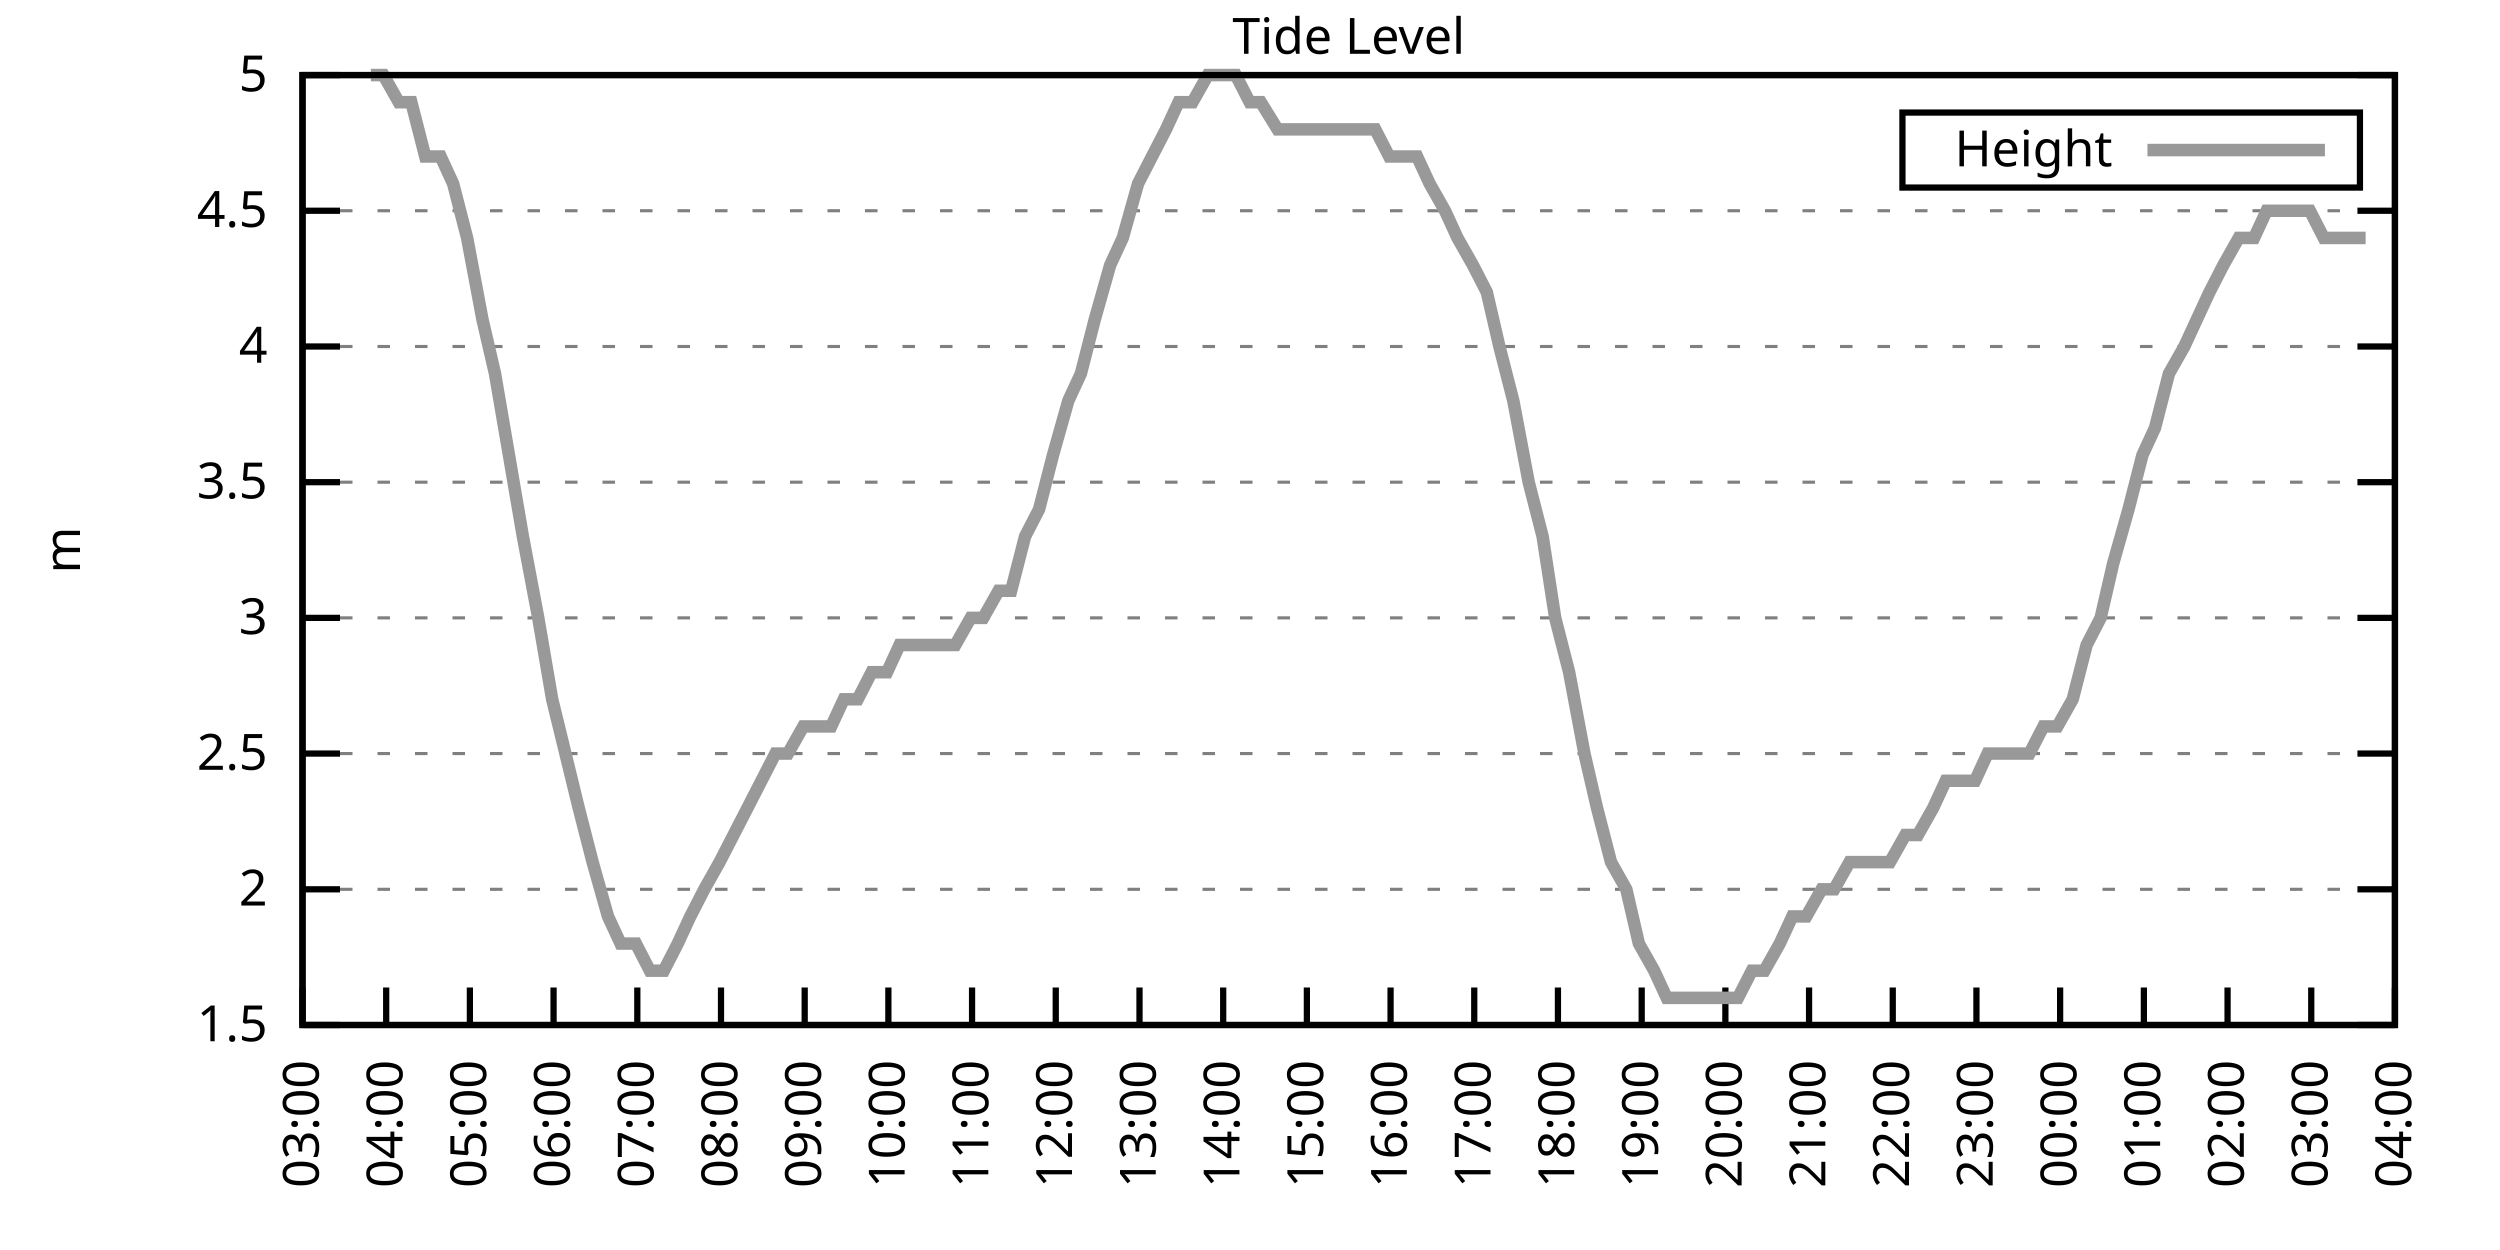
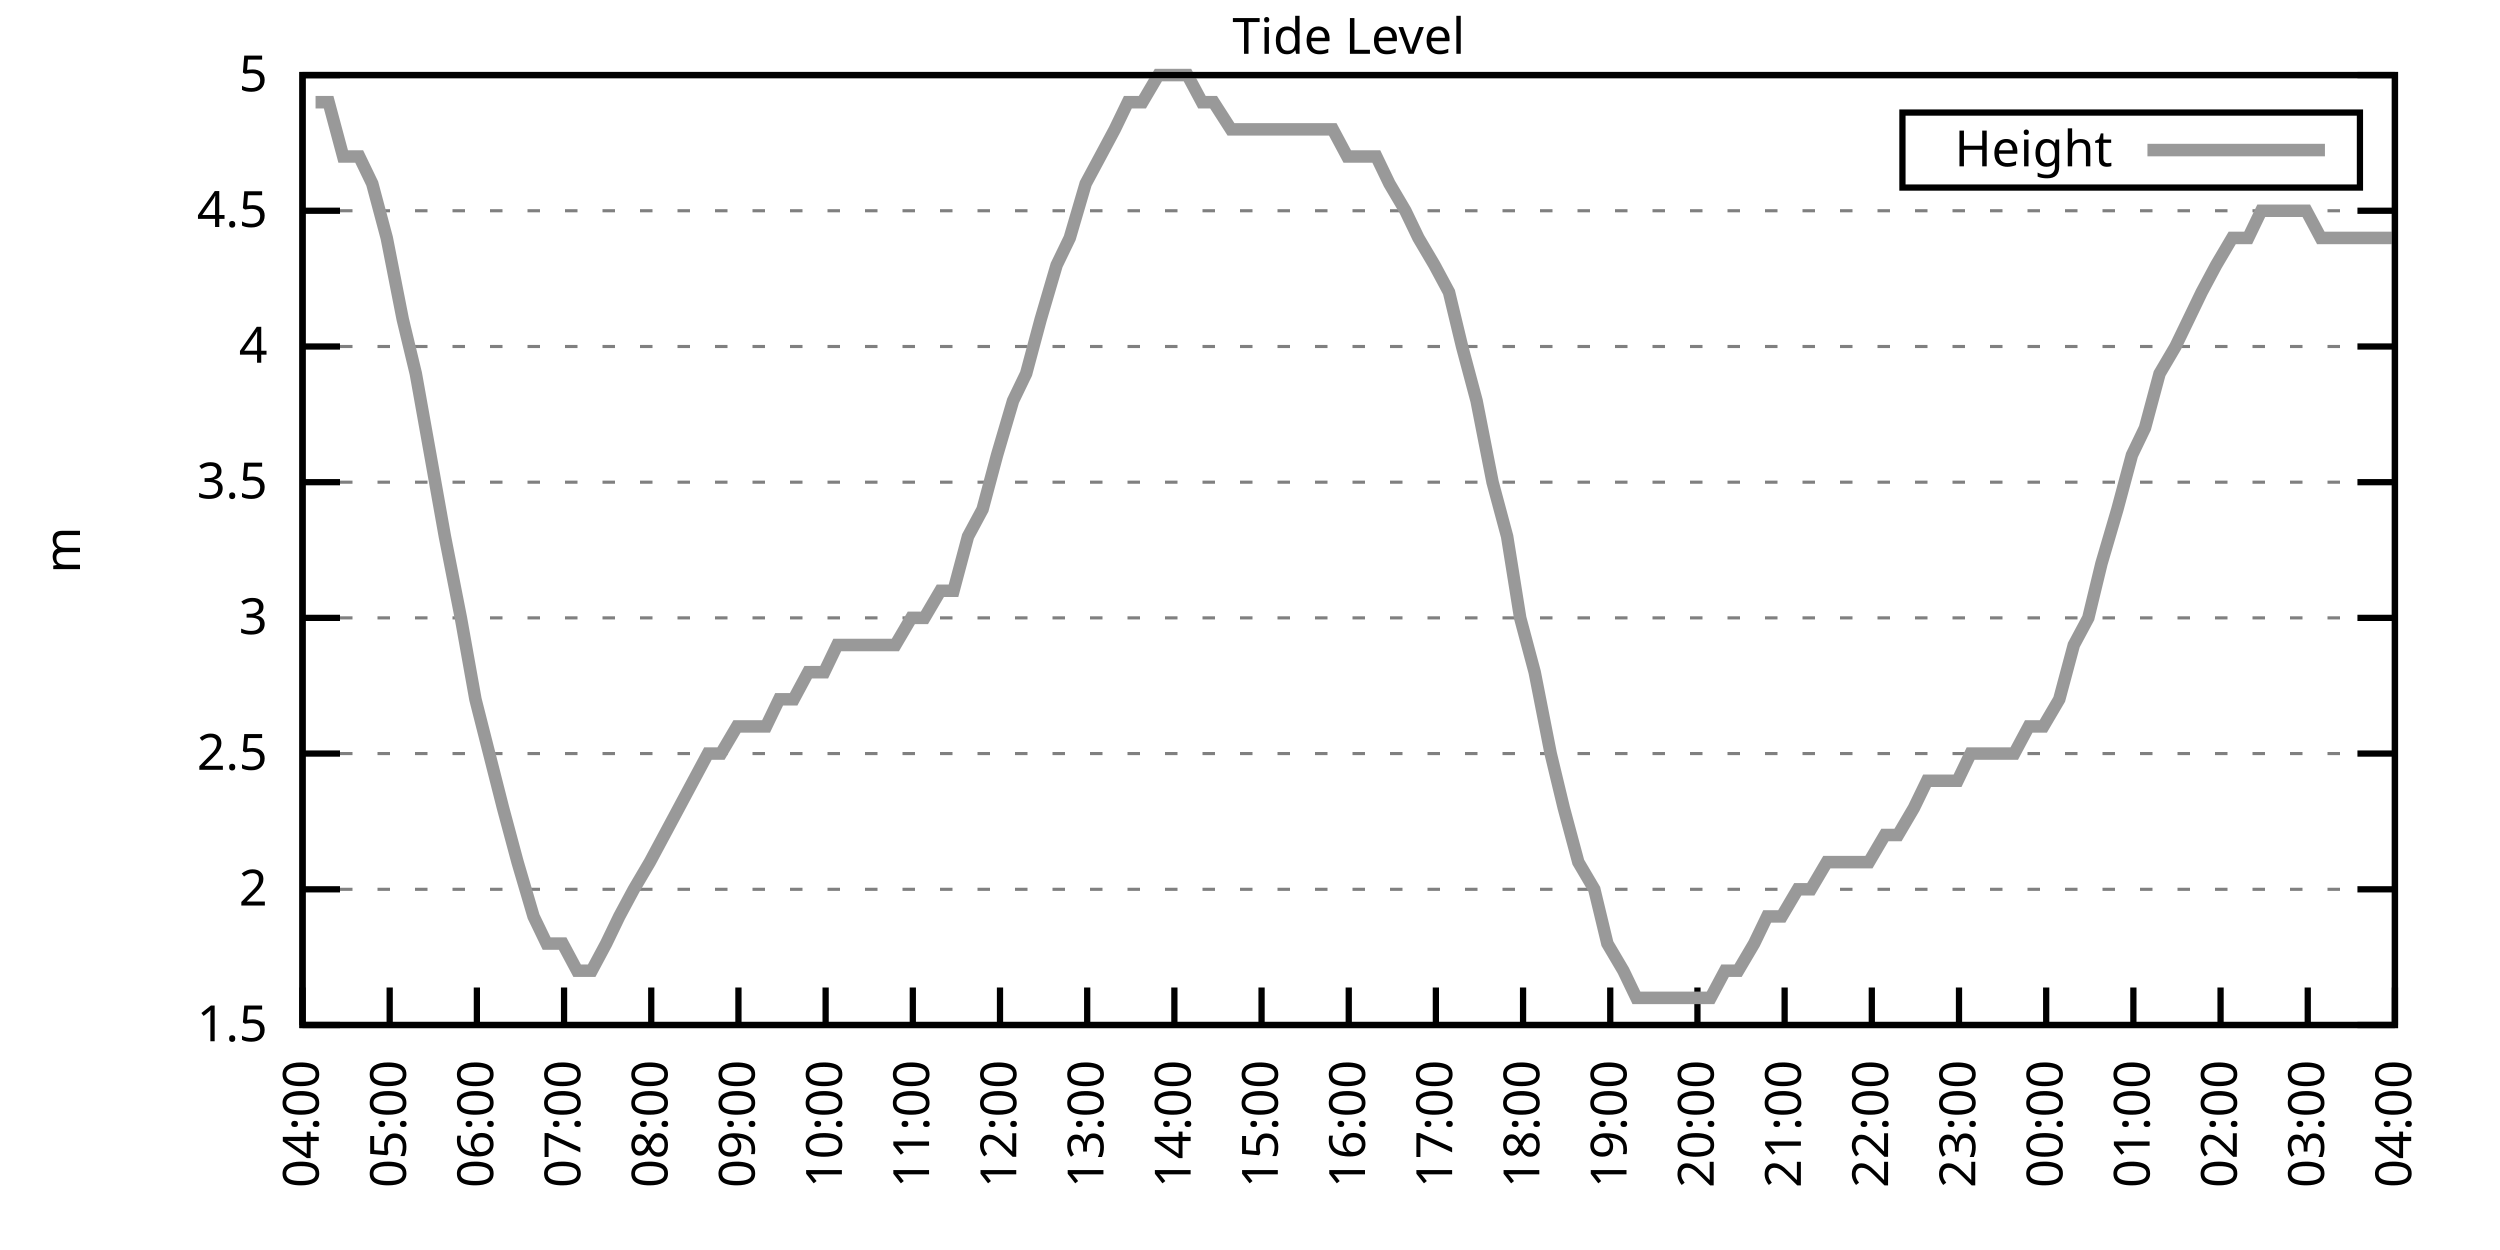
<svg xmlns="http://www.w3.org/2000/svg" xmlns:xlink="http://www.w3.org/1999/xlink" width="400" height="200" viewBox="0 0 400 200">
  <g id="gnuplot_canvas">
    <rect x="0" y="0" width="400" height="200" fill="none" />
    <defs>
      <circle id="gpDot" r="0.5" stroke-width="0.5" stroke="currentColor" />
      <path id="gpPt0" stroke-width="0.333" stroke="currentColor" d="M-1,0 h2 M0,-1 v2" />
      <path id="gpPt1" stroke-width="0.333" stroke="currentColor" d="M-1,-1 L1,1 M1,-1 L-1,1" />
      <path id="gpPt2" stroke-width="0.333" stroke="currentColor" d="M-1,0 L1,0 M0,-1 L0,1 M-1,-1 L1,1 M-1,1 L1,-1" />
      <rect id="gpPt3" stroke-width="0.333" stroke="currentColor" x="-1" y="-1" width="2" height="2" />
      <rect id="gpPt4" stroke-width="0.333" stroke="currentColor" fill="currentColor" x="-1" y="-1" width="2" height="2" />
      <circle id="gpPt5" stroke-width="0.333" stroke="currentColor" cx="0" cy="0" r="1" />
      <use xlink:href="#gpPt5" id="gpPt6" fill="currentColor" stroke="none" />
      <path id="gpPt7" stroke-width="0.333" stroke="currentColor" d="M0,-1.33 L-1.33,0.67 L1.33,0.67 z" />
      <use xlink:href="#gpPt7" id="gpPt8" fill="currentColor" stroke="none" />
      <use xlink:href="#gpPt7" id="gpPt9" stroke="currentColor" transform="rotate(180)" />
      <use xlink:href="#gpPt9" id="gpPt10" fill="currentColor" stroke="none" />
      <use xlink:href="#gpPt3" id="gpPt11" stroke="currentColor" transform="rotate(45)" />
      <use xlink:href="#gpPt11" id="gpPt12" fill="currentColor" stroke="none" />
      <path id="gpPt13" stroke-width="0.333" stroke="currentColor" d="M0,1.330 L1.265,0.411 L0.782,-1.067 L-0.782,-1.076 L-1.265,0.411 z" />
      <use xlink:href="#gpPt13" id="gpPt14" fill="currentColor" stroke="none" />
      <filter id="textbox" filterUnits="objectBoundingBox" x="0" y="0" height="1" width="1">
        <feFlood flood-color="white" flood-opacity="1" result="bgnd" />
        <feComposite in="SourceGraphic" in2="bgnd" operator="atop" />
      </filter>
      <filter id="greybox" filterUnits="objectBoundingBox" x="0" y="0" height="1" width="1">
        <feFlood flood-color="lightgrey" flood-opacity="1" result="grey" />
        <feComposite in="SourceGraphic" in2="grey" operator="atop" />
      </filter>
    </defs>
    <g fill="none" color="white" stroke="currentColor" stroke-width="1.00" stroke-linecap="butt" stroke-linejoin="miter">
</g>
    <g fill="none" color="black" stroke="currentColor" stroke-width="1.00" stroke-linecap="butt" stroke-linejoin="miter">
      <g stroke="none" shape-rendering="crispEdges">
        <polygon fill="rgb(255, 255, 255)" points="48.40,164.00 383.18,164.00 383.18,12.02 48.40,12.02 " />
      </g>
    </g>
    <g fill="none" color="black" stroke="currentColor" stroke-width="1.00" stroke-linecap="butt" stroke-linejoin="miter">
</g>
    <g fill="none" color="black" stroke="black" stroke-width="0.50" stroke-linecap="butt" stroke-linejoin="miter">
</g>
    <g fill="none" color="gray" stroke="currentColor" stroke-width="0.50" stroke-linecap="butt" stroke-linejoin="miter">
      <path stroke="gray" stroke-dasharray="2,4" class="gridline" d="M48.40,164.00 L383.19,164.00  " />
    </g>
    <g fill="none" color="gray" stroke="gray" stroke-width="1.00" stroke-linecap="butt" stroke-linejoin="miter">
</g>
    <g fill="none" color="black" stroke="currentColor" stroke-width="1.00" stroke-linecap="butt" stroke-linejoin="miter">
      <path stroke="black" d="M48.40,164.00 L54.40,164.00 M383.19,164.00 L377.19,164.00  " />
      <g transform="translate(42.80,166.60)" stroke="none" fill="black" font-family="Sans" font-size="8.00" text-anchor="end">
        <text>
          <tspan font-family="Sans"> 1.5</tspan>
        </text>
      </g>
    </g>
    <g fill="none" color="black" stroke="currentColor" stroke-width="1.00" stroke-linecap="butt" stroke-linejoin="miter">
</g>
    <g fill="none" color="black" stroke="black" stroke-width="0.50" stroke-linecap="butt" stroke-linejoin="miter">
</g>
    <g fill="none" color="gray" stroke="currentColor" stroke-width="0.50" stroke-linecap="butt" stroke-linejoin="miter">
      <path stroke="gray" stroke-dasharray="2,4" class="gridline" d="M48.40,142.29 L383.19,142.29  " />
    </g>
    <g fill="none" color="gray" stroke="gray" stroke-width="1.00" stroke-linecap="butt" stroke-linejoin="miter">
</g>
    <g fill="none" color="black" stroke="currentColor" stroke-width="1.00" stroke-linecap="butt" stroke-linejoin="miter">
      <path stroke="black" d="M48.40,142.29 L54.40,142.29 M383.19,142.29 L377.19,142.29  " />
      <g transform="translate(42.80,144.89)" stroke="none" fill="black" font-family="Sans" font-size="8.00" text-anchor="end">
        <text>
          <tspan font-family="Sans"> 2</tspan>
        </text>
      </g>
    </g>
    <g fill="none" color="black" stroke="currentColor" stroke-width="1.00" stroke-linecap="butt" stroke-linejoin="miter">
</g>
    <g fill="none" color="black" stroke="black" stroke-width="0.50" stroke-linecap="butt" stroke-linejoin="miter">
</g>
    <g fill="none" color="gray" stroke="currentColor" stroke-width="0.50" stroke-linecap="butt" stroke-linejoin="miter">
      <path stroke="gray" stroke-dasharray="2,4" class="gridline" d="M48.40,120.57 L383.19,120.57  " />
    </g>
    <g fill="none" color="gray" stroke="gray" stroke-width="1.00" stroke-linecap="butt" stroke-linejoin="miter">
</g>
    <g fill="none" color="black" stroke="currentColor" stroke-width="1.00" stroke-linecap="butt" stroke-linejoin="miter">
      <path stroke="black" d="M48.40,120.57 L54.40,120.57 M383.19,120.57 L377.19,120.57  " />
      <g transform="translate(42.80,123.17)" stroke="none" fill="black" font-family="Sans" font-size="8.00" text-anchor="end">
        <text>
          <tspan font-family="Sans"> 2.5</tspan>
        </text>
      </g>
    </g>
    <g fill="none" color="black" stroke="currentColor" stroke-width="1.00" stroke-linecap="butt" stroke-linejoin="miter">
</g>
    <g fill="none" color="black" stroke="black" stroke-width="0.50" stroke-linecap="butt" stroke-linejoin="miter">
</g>
    <g fill="none" color="gray" stroke="currentColor" stroke-width="0.50" stroke-linecap="butt" stroke-linejoin="miter">
      <path stroke="gray" stroke-dasharray="2,4" class="gridline" d="M48.40,98.86 L383.19,98.86  " />
    </g>
    <g fill="none" color="gray" stroke="gray" stroke-width="1.00" stroke-linecap="butt" stroke-linejoin="miter">
</g>
    <g fill="none" color="black" stroke="currentColor" stroke-width="1.00" stroke-linecap="butt" stroke-linejoin="miter">
      <path stroke="black" d="M48.40,98.86 L54.40,98.86 M383.19,98.86 L377.19,98.86  " />
      <g transform="translate(42.80,101.46)" stroke="none" fill="black" font-family="Sans" font-size="8.00" text-anchor="end">
        <text>
          <tspan font-family="Sans"> 3</tspan>
        </text>
      </g>
    </g>
    <g fill="none" color="black" stroke="currentColor" stroke-width="1.00" stroke-linecap="butt" stroke-linejoin="miter">
</g>
    <g fill="none" color="black" stroke="black" stroke-width="0.50" stroke-linecap="butt" stroke-linejoin="miter">
</g>
    <g fill="none" color="gray" stroke="currentColor" stroke-width="0.50" stroke-linecap="butt" stroke-linejoin="miter">
      <path stroke="gray" stroke-dasharray="2,4" class="gridline" d="M48.40,77.15 L383.19,77.15  " />
    </g>
    <g fill="none" color="gray" stroke="gray" stroke-width="1.00" stroke-linecap="butt" stroke-linejoin="miter">
</g>
    <g fill="none" color="black" stroke="currentColor" stroke-width="1.00" stroke-linecap="butt" stroke-linejoin="miter">
      <path stroke="black" d="M48.40,77.15 L54.40,77.15 M383.19,77.15 L377.19,77.15  " />
      <g transform="translate(42.80,79.75)" stroke="none" fill="black" font-family="Sans" font-size="8.00" text-anchor="end">
        <text>
          <tspan font-family="Sans"> 3.5</tspan>
        </text>
      </g>
    </g>
    <g fill="none" color="black" stroke="currentColor" stroke-width="1.00" stroke-linecap="butt" stroke-linejoin="miter">
</g>
    <g fill="none" color="black" stroke="black" stroke-width="0.50" stroke-linecap="butt" stroke-linejoin="miter">
</g>
    <g fill="none" color="gray" stroke="currentColor" stroke-width="0.50" stroke-linecap="butt" stroke-linejoin="miter">
      <path stroke="gray" stroke-dasharray="2,4" class="gridline" d="M48.40,55.44 L383.19,55.44  " />
    </g>
    <g fill="none" color="gray" stroke="gray" stroke-width="1.00" stroke-linecap="butt" stroke-linejoin="miter">
</g>
    <g fill="none" color="black" stroke="currentColor" stroke-width="1.00" stroke-linecap="butt" stroke-linejoin="miter">
      <path stroke="black" d="M48.40,55.44 L54.40,55.44 M383.19,55.44 L377.19,55.44  " />
      <g transform="translate(42.80,58.04)" stroke="none" fill="black" font-family="Sans" font-size="8.00" text-anchor="end">
        <text>
          <tspan font-family="Sans"> 4</tspan>
        </text>
      </g>
    </g>
    <g fill="none" color="black" stroke="currentColor" stroke-width="1.00" stroke-linecap="butt" stroke-linejoin="miter">
</g>
    <g fill="none" color="black" stroke="black" stroke-width="0.50" stroke-linecap="butt" stroke-linejoin="miter">
</g>
    <g fill="none" color="gray" stroke="currentColor" stroke-width="0.50" stroke-linecap="butt" stroke-linejoin="miter">
      <path stroke="gray" stroke-dasharray="2,4" class="gridline" d="M48.40,33.72 L383.19,33.72  " />
    </g>
    <g fill="none" color="gray" stroke="gray" stroke-width="1.00" stroke-linecap="butt" stroke-linejoin="miter">
</g>
    <g fill="none" color="black" stroke="currentColor" stroke-width="1.00" stroke-linecap="butt" stroke-linejoin="miter">
      <path stroke="black" d="M48.40,33.72 L54.40,33.72 M383.19,33.72 L377.19,33.72  " />
      <g transform="translate(42.80,36.32)" stroke="none" fill="black" font-family="Sans" font-size="8.00" text-anchor="end">
        <text>
          <tspan font-family="Sans"> 4.5</tspan>
        </text>
      </g>
    </g>
    <g fill="none" color="black" stroke="currentColor" stroke-width="1.00" stroke-linecap="butt" stroke-linejoin="miter">
</g>
    <g fill="none" color="black" stroke="black" stroke-width="0.50" stroke-linecap="butt" stroke-linejoin="miter">
</g>
    <g fill="none" color="gray" stroke="currentColor" stroke-width="0.50" stroke-linecap="butt" stroke-linejoin="miter">
      <path stroke="gray" stroke-dasharray="2,4" class="gridline" d="M48.40,12.01 L383.19,12.01  " />
    </g>
    <g fill="none" color="gray" stroke="gray" stroke-width="1.00" stroke-linecap="butt" stroke-linejoin="miter">
</g>
    <g fill="none" color="black" stroke="currentColor" stroke-width="1.00" stroke-linecap="butt" stroke-linejoin="miter">
      <path stroke="black" d="M48.40,12.01 L54.40,12.01 M383.19,12.01 L377.19,12.01  " />
      <g transform="translate(42.80,14.61)" stroke="none" fill="black" font-family="Sans" font-size="8.00" text-anchor="end">
        <text>
          <tspan font-family="Sans"> 5</tspan>
        </text>
      </g>
    </g>
    <g fill="none" color="black" stroke="currentColor" stroke-width="1.00" stroke-linecap="butt" stroke-linejoin="miter">
      <path stroke="black" d="M48.40,164.00 L48.40,158.00  " />
      <g transform="translate(51.00,169.60) rotate(270.00)" stroke="none" fill="black" font-family="Sans" font-size="8.00" text-anchor="end">
        <text>
-           <tspan font-family="Sans">03:00</tspan>
-         </text>
-       </g>
-     </g>
-     <g fill="none" color="black" stroke="currentColor" stroke-width="1.00" stroke-linecap="butt" stroke-linejoin="miter">
-       <path stroke="black" d="M61.79,164.00 L61.79,158.00  " />
-       <g transform="translate(64.39,169.60) rotate(270.00)" stroke="none" fill="black" font-family="Sans" font-size="8.00" text-anchor="end">
-         <text>
          <tspan font-family="Sans">04:00</tspan>
        </text>
      </g>
    </g>
    <g fill="none" color="black" stroke="currentColor" stroke-width="1.00" stroke-linecap="butt" stroke-linejoin="miter">
-       <path stroke="black" d="M75.18,164.00 L75.18,158.00  " />
-       <g transform="translate(77.78,169.60) rotate(270.00)" stroke="none" fill="black" font-family="Sans" font-size="8.00" text-anchor="end">
+       <path stroke="black" d="M62.35,164.00 L62.35,158.00  " />
+       <g transform="translate(64.95,169.60) rotate(270.00)" stroke="none" fill="black" font-family="Sans" font-size="8.00" text-anchor="end">
        <text>
          <tspan font-family="Sans">05:00</tspan>
        </text>
      </g>
    </g>
    <g fill="none" color="black" stroke="currentColor" stroke-width="1.00" stroke-linecap="butt" stroke-linejoin="miter">
-       <path stroke="black" d="M88.57,164.00 L88.57,158.00  " />
-       <g transform="translate(91.17,169.60) rotate(270.00)" stroke="none" fill="black" font-family="Sans" font-size="8.00" text-anchor="end">
+       <path stroke="black" d="M76.30,164.00 L76.30,158.00  " />
+       <g transform="translate(78.90,169.60) rotate(270.00)" stroke="none" fill="black" font-family="Sans" font-size="8.00" text-anchor="end">
        <text>
          <tspan font-family="Sans">06:00</tspan>
        </text>
      </g>
    </g>
    <g fill="none" color="black" stroke="currentColor" stroke-width="1.00" stroke-linecap="butt" stroke-linejoin="miter">
-       <path stroke="black" d="M101.97,164.00 L101.97,158.00  " />
-       <g transform="translate(104.57,169.60) rotate(270.00)" stroke="none" fill="black" font-family="Sans" font-size="8.00" text-anchor="end">
+       <path stroke="black" d="M90.25,164.00 L90.25,158.00  " />
+       <g transform="translate(92.85,169.60) rotate(270.00)" stroke="none" fill="black" font-family="Sans" font-size="8.00" text-anchor="end">
        <text>
          <tspan font-family="Sans">07:00</tspan>
        </text>
      </g>
    </g>
    <g fill="none" color="black" stroke="currentColor" stroke-width="1.00" stroke-linecap="butt" stroke-linejoin="miter">
-       <path stroke="black" d="M115.36,164.00 L115.36,158.00  " />
-       <g transform="translate(117.96,169.60) rotate(270.00)" stroke="none" fill="black" font-family="Sans" font-size="8.00" text-anchor="end">
+       <path stroke="black" d="M104.20,164.00 L104.20,158.00  " />
+       <g transform="translate(106.80,169.60) rotate(270.00)" stroke="none" fill="black" font-family="Sans" font-size="8.00" text-anchor="end">
        <text>
          <tspan font-family="Sans">08:00</tspan>
        </text>
      </g>
    </g>
    <g fill="none" color="black" stroke="currentColor" stroke-width="1.00" stroke-linecap="butt" stroke-linejoin="miter">
-       <path stroke="black" d="M128.75,164.00 L128.75,158.00  " />
-       <g transform="translate(131.35,169.60) rotate(270.00)" stroke="none" fill="black" font-family="Sans" font-size="8.00" text-anchor="end">
+       <path stroke="black" d="M118.15,164.00 L118.15,158.00  " />
+       <g transform="translate(120.75,169.60) rotate(270.00)" stroke="none" fill="black" font-family="Sans" font-size="8.00" text-anchor="end">
        <text>
          <tspan font-family="Sans">09:00</tspan>
        </text>
      </g>
    </g>
    <g fill="none" color="black" stroke="currentColor" stroke-width="1.00" stroke-linecap="butt" stroke-linejoin="miter">
-       <path stroke="black" d="M142.14,164.00 L142.14,158.00  " />
-       <g transform="translate(144.74,169.60) rotate(270.00)" stroke="none" fill="black" font-family="Sans" font-size="8.00" text-anchor="end">
+       <path stroke="black" d="M132.10,164.00 L132.10,158.00  " />
+       <g transform="translate(134.70,169.60) rotate(270.00)" stroke="none" fill="black" font-family="Sans" font-size="8.00" text-anchor="end">
        <text>
          <tspan font-family="Sans">10:00</tspan>
        </text>
      </g>
    </g>
    <g fill="none" color="black" stroke="currentColor" stroke-width="1.00" stroke-linecap="butt" stroke-linejoin="miter">
-       <path stroke="black" d="M155.53,164.00 L155.53,158.00  " />
-       <g transform="translate(158.13,169.60) rotate(270.00)" stroke="none" fill="black" font-family="Sans" font-size="8.00" text-anchor="end">
+       <path stroke="black" d="M146.05,164.00 L146.05,158.00  " />
+       <g transform="translate(148.65,169.60) rotate(270.00)" stroke="none" fill="black" font-family="Sans" font-size="8.00" text-anchor="end">
        <text>
          <tspan font-family="Sans">11:00</tspan>
        </text>
      </g>
    </g>
    <g fill="none" color="black" stroke="currentColor" stroke-width="1.00" stroke-linecap="butt" stroke-linejoin="miter">
-       <path stroke="black" d="M168.92,164.00 L168.92,158.00  " />
-       <g transform="translate(171.52,169.60) rotate(270.00)" stroke="none" fill="black" font-family="Sans" font-size="8.00" text-anchor="end">
+       <path stroke="black" d="M160.00,164.00 L160.00,158.00  " />
+       <g transform="translate(162.60,169.60) rotate(270.00)" stroke="none" fill="black" font-family="Sans" font-size="8.00" text-anchor="end">
        <text>
          <tspan font-family="Sans">12:00</tspan>
        </text>
      </g>
    </g>
    <g fill="none" color="black" stroke="currentColor" stroke-width="1.00" stroke-linecap="butt" stroke-linejoin="miter">
-       <path stroke="black" d="M182.32,164.00 L182.32,158.00  " />
-       <g transform="translate(184.92,169.60) rotate(270.00)" stroke="none" fill="black" font-family="Sans" font-size="8.00" text-anchor="end">
+       <path stroke="black" d="M173.95,164.00 L173.95,158.00  " />
+       <g transform="translate(176.55,169.60) rotate(270.00)" stroke="none" fill="black" font-family="Sans" font-size="8.00" text-anchor="end">
        <text>
          <tspan font-family="Sans">13:00</tspan>
        </text>
      </g>
    </g>
    <g fill="none" color="black" stroke="currentColor" stroke-width="1.00" stroke-linecap="butt" stroke-linejoin="miter">
-       <path stroke="black" d="M195.71,164.00 L195.71,158.00  " />
-       <g transform="translate(198.31,169.60) rotate(270.00)" stroke="none" fill="black" font-family="Sans" font-size="8.00" text-anchor="end">
+       <path stroke="black" d="M187.90,164.00 L187.90,158.00  " />
+       <g transform="translate(190.50,169.60) rotate(270.00)" stroke="none" fill="black" font-family="Sans" font-size="8.00" text-anchor="end">
        <text>
          <tspan font-family="Sans">14:00</tspan>
        </text>
      </g>
    </g>
    <g fill="none" color="black" stroke="currentColor" stroke-width="1.00" stroke-linecap="butt" stroke-linejoin="miter">
-       <path stroke="black" d="M209.10,164.00 L209.10,158.00  " />
-       <g transform="translate(211.70,169.60) rotate(270.00)" stroke="none" fill="black" font-family="Sans" font-size="8.00" text-anchor="end">
+       <path stroke="black" d="M201.85,164.00 L201.85,158.00  " />
+       <g transform="translate(204.45,169.60) rotate(270.00)" stroke="none" fill="black" font-family="Sans" font-size="8.00" text-anchor="end">
        <text>
          <tspan font-family="Sans">15:00</tspan>
        </text>
      </g>
    </g>
    <g fill="none" color="black" stroke="currentColor" stroke-width="1.00" stroke-linecap="butt" stroke-linejoin="miter">
-       <path stroke="black" d="M222.49,164.00 L222.49,158.00  " />
-       <g transform="translate(225.09,169.60) rotate(270.00)" stroke="none" fill="black" font-family="Sans" font-size="8.00" text-anchor="end">
+       <path stroke="black" d="M215.80,164.00 L215.80,158.00  " />
+       <g transform="translate(218.40,169.60) rotate(270.00)" stroke="none" fill="black" font-family="Sans" font-size="8.00" text-anchor="end">
        <text>
          <tspan font-family="Sans">16:00</tspan>
        </text>
      </g>
    </g>
    <g fill="none" color="black" stroke="currentColor" stroke-width="1.00" stroke-linecap="butt" stroke-linejoin="miter">
-       <path stroke="black" d="M235.88,164.00 L235.88,158.00  " />
-       <g transform="translate(238.48,169.60) rotate(270.00)" stroke="none" fill="black" font-family="Sans" font-size="8.00" text-anchor="end">
+       <path stroke="black" d="M229.74,164.00 L229.74,158.00  " />
+       <g transform="translate(232.34,169.60) rotate(270.00)" stroke="none" fill="black" font-family="Sans" font-size="8.00" text-anchor="end">
        <text>
          <tspan font-family="Sans">17:00</tspan>
        </text>
      </g>
    </g>
    <g fill="none" color="black" stroke="currentColor" stroke-width="1.00" stroke-linecap="butt" stroke-linejoin="miter">
-       <path stroke="black" d="M249.27,164.00 L249.27,158.00  " />
-       <g transform="translate(251.87,169.60) rotate(270.00)" stroke="none" fill="black" font-family="Sans" font-size="8.00" text-anchor="end">
+       <path stroke="black" d="M243.69,164.00 L243.69,158.00  " />
+       <g transform="translate(246.29,169.60) rotate(270.00)" stroke="none" fill="black" font-family="Sans" font-size="8.00" text-anchor="end">
        <text>
          <tspan font-family="Sans">18:00</tspan>
        </text>
      </g>
    </g>
    <g fill="none" color="black" stroke="currentColor" stroke-width="1.00" stroke-linecap="butt" stroke-linejoin="miter">
-       <path stroke="black" d="M262.67,164.00 L262.67,158.00  " />
-       <g transform="translate(265.27,169.60) rotate(270.00)" stroke="none" fill="black" font-family="Sans" font-size="8.00" text-anchor="end">
+       <path stroke="black" d="M257.64,164.00 L257.64,158.00  " />
+       <g transform="translate(260.24,169.60) rotate(270.00)" stroke="none" fill="black" font-family="Sans" font-size="8.00" text-anchor="end">
        <text>
          <tspan font-family="Sans">19:00</tspan>
        </text>
      </g>
    </g>
    <g fill="none" color="black" stroke="currentColor" stroke-width="1.00" stroke-linecap="butt" stroke-linejoin="miter">
-       <path stroke="black" d="M276.06,164.00 L276.06,158.00  " />
-       <g transform="translate(278.66,169.60) rotate(270.00)" stroke="none" fill="black" font-family="Sans" font-size="8.00" text-anchor="end">
+       <path stroke="black" d="M271.59,164.00 L271.59,158.00  " />
+       <g transform="translate(274.19,169.60) rotate(270.00)" stroke="none" fill="black" font-family="Sans" font-size="8.00" text-anchor="end">
        <text>
          <tspan font-family="Sans">20:00</tspan>
        </text>
      </g>
    </g>
    <g fill="none" color="black" stroke="currentColor" stroke-width="1.00" stroke-linecap="butt" stroke-linejoin="miter">
-       <path stroke="black" d="M289.45,164.00 L289.45,158.00  " />
-       <g transform="translate(292.05,169.60) rotate(270.00)" stroke="none" fill="black" font-family="Sans" font-size="8.00" text-anchor="end">
+       <path stroke="black" d="M285.54,164.00 L285.54,158.00  " />
+       <g transform="translate(288.14,169.60) rotate(270.00)" stroke="none" fill="black" font-family="Sans" font-size="8.00" text-anchor="end">
        <text>
          <tspan font-family="Sans">21:00</tspan>
        </text>
      </g>
    </g>
    <g fill="none" color="black" stroke="currentColor" stroke-width="1.00" stroke-linecap="butt" stroke-linejoin="miter">
-       <path stroke="black" d="M302.84,164.00 L302.84,158.00  " />
-       <g transform="translate(305.44,169.60) rotate(270.00)" stroke="none" fill="black" font-family="Sans" font-size="8.00" text-anchor="end">
+       <path stroke="black" d="M299.49,164.00 L299.49,158.00  " />
+       <g transform="translate(302.09,169.60) rotate(270.00)" stroke="none" fill="black" font-family="Sans" font-size="8.00" text-anchor="end">
        <text>
          <tspan font-family="Sans">22:00</tspan>
        </text>
      </g>
    </g>
    <g fill="none" color="black" stroke="currentColor" stroke-width="1.00" stroke-linecap="butt" stroke-linejoin="miter">
-       <path stroke="black" d="M316.23,164.00 L316.23,158.00  " />
-       <g transform="translate(318.83,169.60) rotate(270.00)" stroke="none" fill="black" font-family="Sans" font-size="8.00" text-anchor="end">
+       <path stroke="black" d="M313.44,164.00 L313.44,158.00  " />
+       <g transform="translate(316.04,169.60) rotate(270.00)" stroke="none" fill="black" font-family="Sans" font-size="8.00" text-anchor="end">
        <text>
          <tspan font-family="Sans">23:00</tspan>
        </text>
      </g>
    </g>
    <g fill="none" color="black" stroke="currentColor" stroke-width="1.00" stroke-linecap="butt" stroke-linejoin="miter">
-       <path stroke="black" d="M329.62,164.00 L329.62,158.00  " />
-       <g transform="translate(332.22,169.60) rotate(270.00)" stroke="none" fill="black" font-family="Sans" font-size="8.00" text-anchor="end">
+       <path stroke="black" d="M327.39,164.00 L327.39,158.00  " />
+       <g transform="translate(329.99,169.60) rotate(270.00)" stroke="none" fill="black" font-family="Sans" font-size="8.00" text-anchor="end">
        <text>
          <tspan font-family="Sans">00:00</tspan>
        </text>
      </g>
    </g>
    <g fill="none" color="black" stroke="currentColor" stroke-width="1.00" stroke-linecap="butt" stroke-linejoin="miter">
-       <path stroke="black" d="M343.02,164.00 L343.02,158.00  " />
-       <g transform="translate(345.62,169.60) rotate(270.00)" stroke="none" fill="black" font-family="Sans" font-size="8.00" text-anchor="end">
+       <path stroke="black" d="M341.34,164.00 L341.34,158.00  " />
+       <g transform="translate(343.94,169.60) rotate(270.00)" stroke="none" fill="black" font-family="Sans" font-size="8.00" text-anchor="end">
        <text>
          <tspan font-family="Sans">01:00</tspan>
        </text>
      </g>
    </g>
    <g fill="none" color="black" stroke="currentColor" stroke-width="1.00" stroke-linecap="butt" stroke-linejoin="miter">
-       <path stroke="black" d="M356.41,164.00 L356.41,158.00  " />
-       <g transform="translate(359.01,169.60) rotate(270.00)" stroke="none" fill="black" font-family="Sans" font-size="8.00" text-anchor="end">
+       <path stroke="black" d="M355.29,164.00 L355.29,158.00  " />
+       <g transform="translate(357.89,169.60) rotate(270.00)" stroke="none" fill="black" font-family="Sans" font-size="8.00" text-anchor="end">
        <text>
          <tspan font-family="Sans">02:00</tspan>
        </text>
      </g>
    </g>
    <g fill="none" color="black" stroke="currentColor" stroke-width="1.00" stroke-linecap="butt" stroke-linejoin="miter">
-       <path stroke="black" d="M369.80,164.00 L369.80,158.00  " />
-       <g transform="translate(372.40,169.60) rotate(270.00)" stroke="none" fill="black" font-family="Sans" font-size="8.00" text-anchor="end">
+       <path stroke="black" d="M369.24,164.00 L369.24,158.00  " />
+       <g transform="translate(371.84,169.60) rotate(270.00)" stroke="none" fill="black" font-family="Sans" font-size="8.00" text-anchor="end">
        <text>
          <tspan font-family="Sans">03:00</tspan>
        </text>
      </g>
    </g>
    <g fill="none" color="black" stroke="currentColor" stroke-width="1.00" stroke-linecap="butt" stroke-linejoin="miter">
      <path stroke="black" d="M383.19,164.00 L383.19,158.00  " />
      <g transform="translate(385.79,169.60) rotate(270.00)" stroke="none" fill="black" font-family="Sans" font-size="8.00" text-anchor="end">
        <text>
          <tspan font-family="Sans">04:00</tspan>
        </text>
      </g>
    </g>
    <g fill="none" color="black" stroke="currentColor" stroke-width="1.00" stroke-linecap="butt" stroke-linejoin="miter">
</g>
    <g fill="none" color="black" stroke="currentColor" stroke-width="1.00" stroke-linecap="butt" stroke-linejoin="miter">
      <path stroke="black" d="M48.40,12.01 L48.40,164.00 L383.19,164.00 L383.19,12.01 L48.40,12.01 Z  " />
    </g>
    <g fill="none" color="black" stroke="currentColor" stroke-width="1.00" stroke-linecap="butt" stroke-linejoin="miter">
</g>
    <g fill="none" color="black" stroke="currentColor" stroke-width="1.00" stroke-linecap="butt" stroke-linejoin="miter">
      <path stroke="black" d="M304.39,30.01 L304.39,18.01 L377.59,18.01 L377.59,30.01 L304.39,30.01 Z  " />
    </g>
    <g id="Tide_level_plot_1">
      <g fill="none" color="white" stroke="black" stroke-width="2.00" stroke-linecap="butt" stroke-linejoin="miter">
</g>
      <g fill="none" color="black" stroke="currentColor" stroke-width="2.00" stroke-linecap="butt" stroke-linejoin="miter">
        <g transform="translate(337.99,26.61)" stroke="none" fill="black" font-family="Sans" font-size="8.00" text-anchor="end">
          <text>
            <tspan font-family="Sans">Height</tspan>
          </text>
        </g>
      </g>
      <g fill="none" color="black" stroke="currentColor" stroke-width="2.00" stroke-linecap="butt" stroke-linejoin="miter">
-         <path stroke="rgb(153, 153, 153)" d="M343.59,24.01 L371.99,24.01 M59.34,12.01 L61.35,12.01 L63.80,16.35 L65.81,16.35 L68.04,25.04 L70.50,25.04   L72.50,29.38 L74.74,38.07 L77.19,51.09 L79.20,59.78 L81.43,72.81 L83.66,85.83 L86.12,98.86 L88.35,111.89   L92.59,129.26 L94.82,137.94 L97.28,146.63 L99.29,150.97 L101.74,150.97 L103.98,155.31 L106.21,155.31 L108.44,150.97   L110.45,146.63 L112.68,142.29 L115.13,137.94 L119.60,129.26 L121.83,124.92 L124.06,120.57 L126.07,120.57 L128.53,116.23   L130.76,116.23 L132.99,116.23 L135.00,111.89 L137.23,111.89 L139.46,107.55 L141.92,107.55 L143.93,103.20 L146.16,103.20   L148.39,103.20 L150.85,103.20 L152.85,103.20 L155.31,98.86 L157.32,98.86 L159.77,94.52 L161.78,94.52 L164.01,85.83   L166.25,81.49 L168.48,72.81 L170.93,64.12 L172.94,59.78 L175.17,51.09 L177.63,42.41 L179.64,38.07 L182.09,29.38   L184.32,25.04 L186.56,20.70 L188.57,16.35 L190.80,16.35 L193.25,12.01 L195.26,12.01 L197.72,12.01 L199.95,16.35   L201.73,16.35 L204.41,20.70 L206.42,20.70 L208.88,20.70 L210.66,20.70 L213.34,20.70 L215.35,20.70 L217.58,20.70   L220.04,20.70 L222.27,25.04 L224.50,25.04 L226.73,25.04 L228.74,29.38 L231.20,33.72 L233.20,38.07 L235.66,42.41   L237.89,46.75 L239.90,55.44 L242.13,64.12 L244.59,77.15 L246.82,85.83 L248.83,98.86 L251.06,107.55 L253.51,120.57   L255.52,129.26 L257.76,137.94 L260.21,142.29 L262.22,150.97 L264.67,155.31 L266.68,159.66 L268.92,159.66 L271.15,159.66   L273.60,159.66 L275.61,159.66 L278.07,159.66 L280.30,155.31 L282.31,155.31 L284.76,150.97 L286.77,146.63 L289.00,146.63   L291.46,142.29 L293.47,142.29 L295.92,137.94 L297.93,137.94 L300.39,137.94 L302.39,137.94 L304.85,133.60 L306.86,133.60   L309.31,129.26 L311.32,124.92 L313.33,124.92 L316.01,124.92 L318.02,120.57 L320.25,120.57 L322.48,120.57 L324.71,120.57   L326.95,116.23 L329.18,116.23 L331.63,111.89 L333.86,103.20 L336.10,98.86 L338.10,90.18 L340.56,81.49 L342.79,72.81   L344.80,68.46 L347.03,59.78 L349.49,55.44 L351.50,51.09 L353.51,46.75 L355.74,42.41 L358.19,38.07 L360.65,38.07   L362.66,33.72 L364.89,33.72 L367.34,33.72 L369.58,33.72 L371.81,38.07 L374.04,38.07 L376.27,38.07 L378.50,38.07    " />
+         <path stroke="rgb(153, 153, 153)" d="M343.59,24.01 L371.99,24.01 M50.49,16.35 L52.58,16.35 L54.91,25.04 L57.47,25.04 L59.56,29.38 L61.88,38.07   L64.44,51.09 L66.53,59.78 L68.86,72.81 L71.18,85.83 L73.74,98.86 L76.07,111.89 L80.48,129.26 L82.81,137.94   L85.37,146.63 L87.46,150.97 L90.02,150.97 L92.34,155.31 L94.67,155.31 L96.99,150.97 L99.08,146.63 L101.41,142.29   L103.97,137.94 L108.62,129.26 L110.94,124.92 L113.27,120.57 L115.36,120.57 L117.92,116.23 L120.24,116.23 L122.57,116.23   L124.66,111.89 L126.98,111.89 L129.31,107.55 L131.87,107.55 L133.96,103.20 L136.28,103.20 L138.61,103.20 L141.16,103.20   L143.26,103.20 L145.81,98.86 L147.91,98.86 L150.46,94.52 L152.56,94.52 L154.88,85.83 L157.21,81.49 L159.53,72.81   L162.09,64.12 L164.18,59.78 L166.51,51.09 L169.06,42.41 L171.16,38.07 L173.71,29.38 L176.04,25.04 L178.36,20.70   L180.46,16.35 L182.78,16.35 L185.34,12.01 L187.43,12.01 L189.99,12.01 L192.31,16.35 L194.17,16.35 L196.96,20.70   L199.06,20.70 L201.61,20.70 L203.47,20.70 L206.26,20.70 L208.36,20.70 L210.68,20.70 L213.24,20.70 L215.56,25.04   L217.89,25.04 L220.21,25.04 L222.30,29.38 L224.86,33.72 L226.95,38.07 L229.51,42.41 L231.84,46.75 L233.93,55.44   L236.25,64.12 L238.81,77.15 L241.14,85.83 L243.23,98.86 L245.55,107.55 L248.11,120.57 L250.20,129.26 L252.53,137.94   L255.09,142.29 L257.18,150.97 L259.74,155.31 L261.83,159.66 L264.15,159.66 L266.48,159.66 L269.04,159.66 L271.13,159.66   L273.69,159.66 L276.01,155.31 L278.10,155.31 L280.66,150.97 L282.75,146.63 L285.08,146.63 L287.64,142.29 L289.73,142.29   L292.29,137.94 L294.38,137.94 L296.94,137.94 L299.03,137.94 L301.58,133.60 L303.68,133.60 L306.23,129.26 L308.33,124.92   L310.42,124.92 L313.21,124.92 L315.30,120.57 L317.63,120.57 L319.95,120.57 L322.28,120.57 L324.60,116.23 L326.93,116.23   L329.48,111.89 L331.81,103.20 L334.13,98.86 L336.23,90.18 L338.78,81.49 L341.11,72.81 L343.20,68.46 L345.53,59.78   L348.08,55.44 L350.18,51.09 L352.27,46.75 L354.59,42.41 L357.15,38.07 L359.71,38.07 L361.80,33.72 L364.13,33.72   L366.68,33.72 L369.01,33.72 L371.33,38.07 L373.66,38.07 L375.98,38.07 L378.31,38.07 L380.63,38.07 L382.96,38.07    " />
      </g>
    </g>
    <g fill="none" color="black" stroke="currentColor" stroke-width="2.00" stroke-linecap="butt" stroke-linejoin="miter">
</g>
    <g fill="none" color="black" stroke="black" stroke-width="1.00" stroke-linecap="butt" stroke-linejoin="miter">
</g>
    <g fill="none" color="black" stroke="currentColor" stroke-width="1.00" stroke-linecap="butt" stroke-linejoin="miter">
      <path stroke="black" d="M48.40,12.01 L48.40,164.00 L383.19,164.00 L383.19,12.01 L48.40,12.01 Z  " />
      <g transform="translate(12.80,88.01) rotate(270.00)" stroke="none" fill="black" font-family="Sans" font-size="8.00" text-anchor="middle">
        <text>
          <tspan font-family="Sans">m</tspan>
        </text>
      </g>
    </g>
    <g fill="none" color="black" stroke="currentColor" stroke-width="1.00" stroke-linecap="butt" stroke-linejoin="miter">
</g>
    <g fill="none" color="black" stroke="currentColor" stroke-width="1.00" stroke-linecap="butt" stroke-linejoin="miter">
      <g transform="translate(215.79,8.61)" stroke="none" fill="black" font-family="Sans" font-size="8.00" text-anchor="middle">
        <text>
          <tspan font-family="Sans">Tide Level</tspan>
        </text>
      </g>
    </g>
    <g fill="none" color="black" stroke="currentColor" stroke-width="1.00" stroke-linecap="butt" stroke-linejoin="miter">
</g>
  </g>
</svg>
